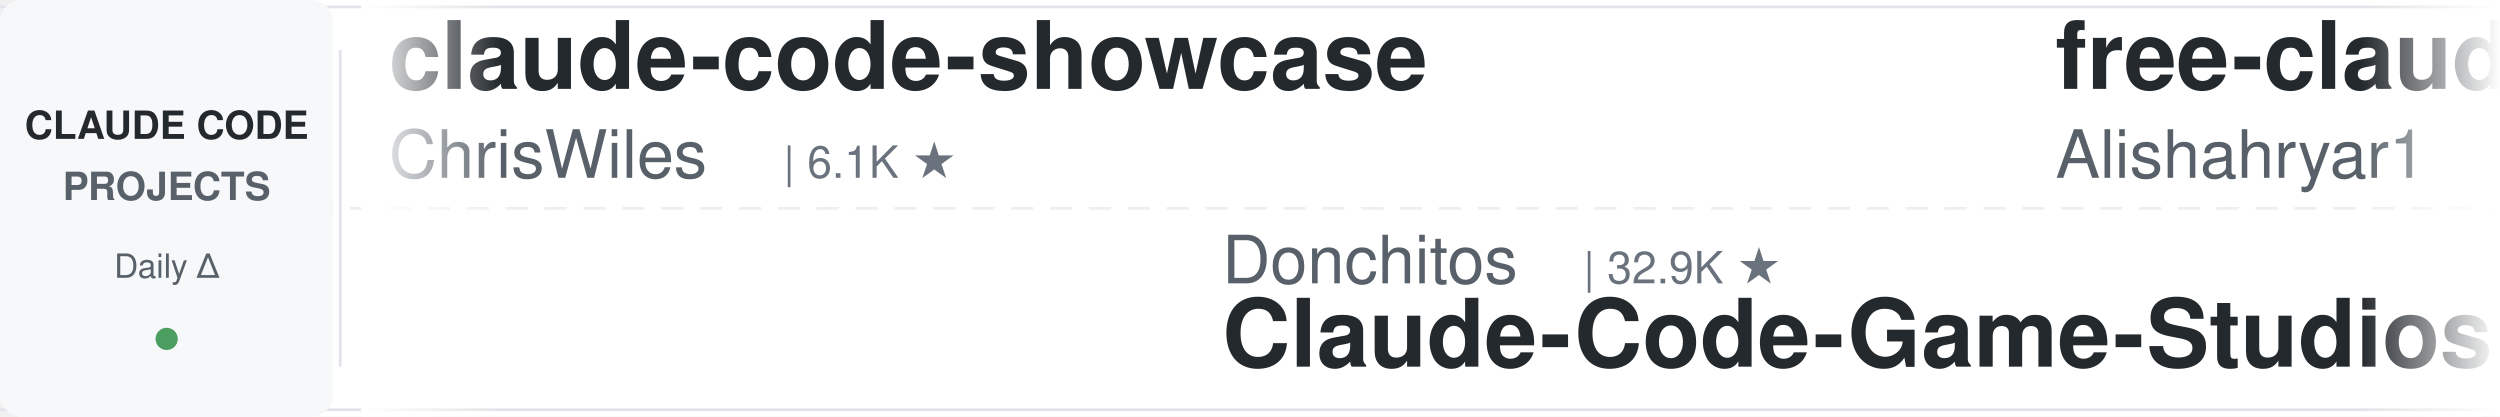
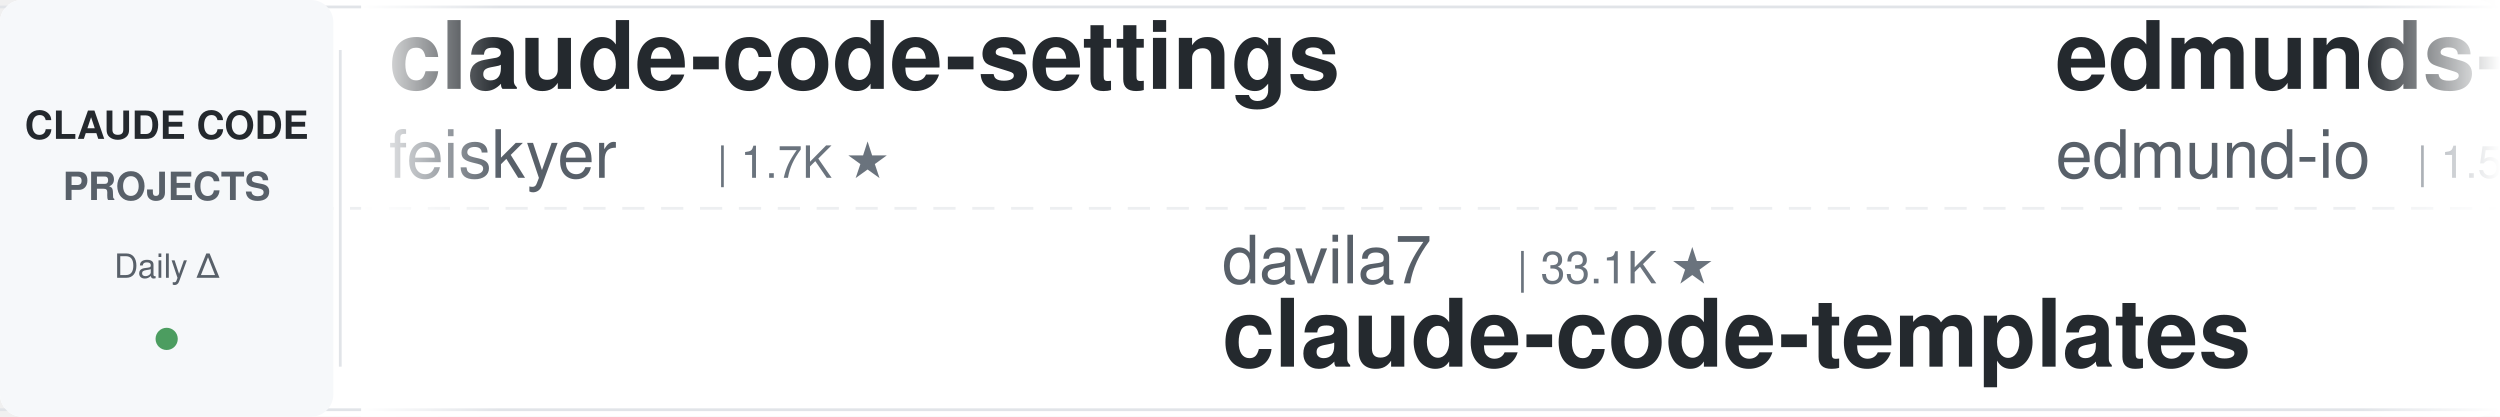
<svg xmlns="http://www.w3.org/2000/svg" width="900" height="150">
  <defs>
    <linearGradient id="leftFade" x1="0%" y1="0%" x2="100%" y2="0%">
      <stop offset="0%" style="stop-color:#ffffff;stop-opacity:1" />
      <stop offset="100%" style="stop-color:#ffffff;stop-opacity:0" />
    </linearGradient>
    <linearGradient id="rightFade" x1="0%" y1="0%" x2="100%" y2="0%">
      <stop offset="0%" style="stop-color:#ffffff;stop-opacity:0" />
      <stop offset="100%" style="stop-color:#ffffff;stop-opacity:1" />
    </linearGradient>
  </defs>
  <rect width="900" height="150" fill="#ffffff" rx="8" />
  <rect x="0" y="2" width="900" height="1" fill="#e1e4e8" />
  <rect x="0" y="147" width="900" height="1" fill="#e1e4e8" />
  <line x1="0" y1="75" x2="900" y2="75" stroke="#e1e4e8" stroke-width="1" stroke-dasharray="8 6" opacity="0.6" />
  <rect x="0" y="0" width="120" height="150" fill="#f6f8fa" rx="8" />
  <text x="60" y="50" font-family="-apple-system, BlinkMacSystemFont, 'Segoe UI', Helvetica, Arial, sans-serif" font-size="14" font-weight="600" fill="#24292e" text-anchor="middle">CLAUDE CODE</text>
  <text x="60" y="72" font-family="-apple-system, BlinkMacSystemFont, 'Segoe UI', Helvetica, Arial, sans-serif" font-size="14" font-weight="600" fill="#586069" text-anchor="middle">PROJECTS</text>
  <text x="60" y="100" font-family="-apple-system, BlinkMacSystemFont, 'Segoe UI', Helvetica, Arial, sans-serif" font-size="12" font-weight="500" fill="#586069" text-anchor="middle">Daily Δ</text>
  <circle cx="60" cy="122" r="4" fill="#22863a" opacity="0.8" />
  <rect x="122" y="18" width="1" height="114" fill="#e1e4e8" />
  <clipPath id="tickerClip">
    <rect x="130" y="0" width="770" height="150" />
  </clipPath>
  <g clip-path="url(#tickerClip)">
    <g id="tickerItems">
      <animateTransform attributeName="transform" attributeType="XML" type="translate" from="0 0" to="-3000 0" dur="54s" repeatCount="indefinite" />
      <g transform="translate(0, 0)">
-         <text x="140" y="32" font-family="-apple-system, BlinkMacSystemFont, 'Segoe UI', Helvetica, Arial, sans-serif" font-size="34" font-weight="600" fill="#24292e">claude-code-showcase</text>
-         <text x="140" y="64" font-family="-apple-system, BlinkMacSystemFont, 'Segoe UI', Helvetica, Arial, sans-serif" font-size="24" font-weight="400" fill="#586069">ChrisWiles</text>
-         <text x="282" y="64" font-family="-apple-system, BlinkMacSystemFont, 'Segoe UI', Helvetica, Arial, sans-serif" font-size="16" font-weight="500" fill="#6a737d">| 6.1K ★</text>
+         <text x="140" y="32" font-family="-apple-system, BlinkMacSystemFont, 'Segoe UI', Helvetica, Arial, sans-serif" font-size="34" font-weight="600" fill="#24292e">claude-code-settings</text>
+         <text x="140" y="64" font-family="-apple-system, BlinkMacSystemFont, 'Segoe UI', Helvetica, Arial, sans-serif" font-size="24" font-weight="400" fill="#586069">feiskyer</text>
+         <text x="258" y="64" font-family="-apple-system, BlinkMacSystemFont, 'Segoe UI', Helvetica, Arial, sans-serif" font-size="16" font-weight="500" fill="#6a737d">| 1.7K ★</text>
      </g>
      <g transform="translate(300, 0)">
-         <text x="140" y="102" font-family="-apple-system, BlinkMacSystemFont, 'Segoe UI', Helvetica, Arial, sans-serif" font-size="24" font-weight="400" fill="#586069">Donchitos</text>
-         <text x="270" y="102" font-family="-apple-system, BlinkMacSystemFont, 'Segoe UI', Helvetica, Arial, sans-serif" font-size="16" font-weight="500" fill="#6a737d">| 32.9K ★</text>
-         <text x="140" y="132" font-family="-apple-system, BlinkMacSystemFont, 'Segoe UI', Helvetica, Arial, sans-serif" font-size="34" font-weight="600" fill="#24292e">Claude-Code-Game-Studios</text>
+         <text x="140" y="102" font-family="-apple-system, BlinkMacSystemFont, 'Segoe UI', Helvetica, Arial, sans-serif" font-size="24" font-weight="400" fill="#586069">davila7</text>
+         <text x="246" y="102" font-family="-apple-system, BlinkMacSystemFont, 'Segoe UI', Helvetica, Arial, sans-serif" font-size="16" font-weight="500" fill="#6a737d">| 33.1K ★</text>
+         <text x="140" y="132" font-family="-apple-system, BlinkMacSystemFont, 'Segoe UI', Helvetica, Arial, sans-serif" font-size="34" font-weight="600" fill="#24292e">claude-code-templates</text>
      </g>
      <g transform="translate(600, 0)">
-         <text x="140" y="32" font-family="-apple-system, BlinkMacSystemFont, 'Segoe UI', Helvetica, Arial, sans-serif" font-size="34" font-weight="600" fill="#24292e">free-claude-code</text>
-         <text x="140" y="64" font-family="-apple-system, BlinkMacSystemFont, 'Segoe UI', Helvetica, Arial, sans-serif" font-size="24" font-weight="400" fill="#586069">Alishahryar1</text>
-         <text x="306" y="64" font-family="-apple-system, BlinkMacSystemFont, 'Segoe UI', Helvetica, Arial, sans-serif" font-size="16" font-weight="500" fill="#6a737d">| 65.8K ★</text>
+         <text x="140" y="32" font-family="-apple-system, BlinkMacSystemFont, 'Segoe UI', Helvetica, Arial, sans-serif" font-size="34" font-weight="600" fill="#24292e">edmunds-claude-code</text>
+         <text x="140" y="64" font-family="-apple-system, BlinkMacSystemFont, 'Segoe UI', Helvetica, Arial, sans-serif" font-size="24" font-weight="400" fill="#586069">edmund-io</text>
+         <text x="270" y="64" font-family="-apple-system, BlinkMacSystemFont, 'Segoe UI', Helvetica, Arial, sans-serif" font-size="16" font-weight="500" fill="#6a737d">| 1.5K ★</text>
      </g>
      <g transform="translate(900, 0)">
+         <text x="140" y="102" font-family="-apple-system, BlinkMacSystemFont, 'Segoe UI', Helvetica, Arial, sans-serif" font-size="24" font-weight="400" fill="#586069">1rgs</text>
+         <text x="210" y="102" font-family="-apple-system, BlinkMacSystemFont, 'Segoe UI', Helvetica, Arial, sans-serif" font-size="16" font-weight="500" fill="#6a737d">| 3.8K ★</text>
+         <text x="140" y="132" font-family="-apple-system, BlinkMacSystemFont, 'Segoe UI', Helvetica, Arial, sans-serif" font-size="34" font-weight="600" fill="#24292e">claude-code-proxy</text>
+       </g>
+       <g transform="translate(1200, 0)">
+         <text x="140" y="32" font-family="-apple-system, BlinkMacSystemFont, 'Segoe UI', Helvetica, Arial, sans-serif" font-size="34" font-weight="600" fill="#24292e">system_prompts_leaks</text>
+         <text x="140" y="64" font-family="-apple-system, BlinkMacSystemFont, 'Segoe UI', Helvetica, Arial, sans-serif" font-size="24" font-weight="400" fill="#586069">asgeirtj</text>
+         <text x="258" y="64" font-family="-apple-system, BlinkMacSystemFont, 'Segoe UI', Helvetica, Arial, sans-serif" font-size="16" font-weight="500" fill="#6a737d">| 70.6K ★</text>
+       </g>
+       <g transform="translate(1500, 0)">
+         <text x="140" y="102" font-family="-apple-system, BlinkMacSystemFont, 'Segoe UI', Helvetica, Arial, sans-serif" font-size="24" font-weight="400" fill="#586069">mrpaidsocial</text>
+         <text x="306" y="102" font-family="-apple-system, BlinkMacSystemFont, 'Segoe UI', Helvetica, Arial, sans-serif" font-size="16" font-weight="500" fill="#6a737d">| 1.6K ★</text>
+         <text x="140" y="132" font-family="-apple-system, BlinkMacSystemFont, 'Segoe UI', Helvetica, Arial, sans-serif" font-size="34" font-weight="600" fill="#24292e">arcads-claude-code-mrpai...</text>
+       </g>
+       <g transform="translate(1800, 0)">
+         <text x="140" y="32" font-family="-apple-system, BlinkMacSystemFont, 'Segoe UI', Helvetica, Arial, sans-serif" font-size="34" font-weight="600" fill="#24292e">claude-code-reverse</text>
+         <text x="140" y="64" font-family="-apple-system, BlinkMacSystemFont, 'Segoe UI', Helvetica, Arial, sans-serif" font-size="24" font-weight="400" fill="#586069">Yuyz0112</text>
+         <text x="258" y="64" font-family="-apple-system, BlinkMacSystemFont, 'Segoe UI', Helvetica, Arial, sans-serif" font-size="16" font-weight="500" fill="#6a737d">| 2.4K ★</text>
+       </g>
+       <g transform="translate(2100, 0)">
+         <text x="140" y="102" font-family="-apple-system, BlinkMacSystemFont, 'Segoe UI', Helvetica, Arial, sans-serif" font-size="24" font-weight="400" fill="#586069">lorryjovens-hub</text>
+         <text x="342" y="102" font-family="-apple-system, BlinkMacSystemFont, 'Segoe UI', Helvetica, Arial, sans-serif" font-size="16" font-weight="500" fill="#6a737d">| 1.7K ★</text>
+         <text x="140" y="132" font-family="-apple-system, BlinkMacSystemFont, 'Segoe UI', Helvetica, Arial, sans-serif" font-size="34" font-weight="600" fill="#24292e">claude-code-rust</text>
+       </g>
+       <g transform="translate(2400, 0)">
+         <text x="140" y="32" font-family="-apple-system, BlinkMacSystemFont, 'Segoe UI', Helvetica, Arial, sans-serif" font-size="34" font-weight="600" fill="#24292e">awesome-claude-code</text>
+         <text x="140" y="64" font-family="-apple-system, BlinkMacSystemFont, 'Segoe UI', Helvetica, Arial, sans-serif" font-size="24" font-weight="400" fill="#586069">jqueryscript</text>
+         <text x="306" y="64" font-family="-apple-system, BlinkMacSystemFont, 'Segoe UI', Helvetica, Arial, sans-serif" font-size="16" font-weight="500" fill="#6a737d">| 541 ★</text>
+       </g>
+       <g transform="translate(2700, 0)">
        <text x="140" y="102" font-family="-apple-system, BlinkMacSystemFont, 'Segoe UI', Helvetica, Arial, sans-serif" font-size="24" font-weight="400" fill="#586069">pedrohcgs</text>
        <text x="270" y="102" font-family="-apple-system, BlinkMacSystemFont, 'Segoe UI', Helvetica, Arial, sans-serif" font-size="16" font-weight="500" fill="#6a737d">| 1.7K ★</text>
        <text x="140" y="132" font-family="-apple-system, BlinkMacSystemFont, 'Segoe UI', Helvetica, Arial, sans-serif" font-size="34" font-weight="600" fill="#24292e">claude-code-my-workflow</text>
      </g>
-       <g transform="translate(1200, 0)">
-         <text x="140" y="32" font-family="-apple-system, BlinkMacSystemFont, 'Segoe UI', Helvetica, Arial, sans-serif" font-size="34" font-weight="600" fill="#24292e">claude-code-tudou</text>
-         <text x="140" y="64" font-family="-apple-system, BlinkMacSystemFont, 'Segoe UI', Helvetica, Arial, sans-serif" font-size="24" font-weight="400" fill="#586069">AICoderTudou</text>
-         <text x="306" y="64" font-family="-apple-system, BlinkMacSystemFont, 'Segoe UI', Helvetica, Arial, sans-serif" font-size="16" font-weight="500" fill="#6a737d">| 493 ★</text>
-       </g>
-       <g transform="translate(1500, 0)">
-         <text x="140" y="102" font-family="-apple-system, BlinkMacSystemFont, 'Segoe UI', Helvetica, Arial, sans-serif" font-size="24" font-weight="400" fill="#586069">affaan-m</text>
-         <text x="258" y="102" font-family="-apple-system, BlinkMacSystemFont, 'Segoe UI', Helvetica, Arial, sans-serif" font-size="16" font-weight="500" fill="#6a737d">| 295.1K ★</text>
-         <text x="140" y="132" font-family="-apple-system, BlinkMacSystemFont, 'Segoe UI', Helvetica, Arial, sans-serif" font-size="34" font-weight="600" fill="#24292e">ECC</text>
-       </g>
-       <g transform="translate(1800, 0)">
-         <text x="140" y="32" font-family="-apple-system, BlinkMacSystemFont, 'Segoe UI', Helvetica, Arial, sans-serif" font-size="34" font-weight="600" fill="#24292e">claude-code-book</text>
-         <text x="140" y="64" font-family="-apple-system, BlinkMacSystemFont, 'Segoe UI', Helvetica, Arial, sans-serif" font-size="24" font-weight="400" fill="#586069">lintsinghua</text>
-         <text x="294" y="64" font-family="-apple-system, BlinkMacSystemFont, 'Segoe UI', Helvetica, Arial, sans-serif" font-size="16" font-weight="500" fill="#6a737d">| 4.3K ★</text>
-       </g>
-       <g transform="translate(2100, 0)">
-         <text x="140" y="102" font-family="-apple-system, BlinkMacSystemFont, 'Segoe UI', Helvetica, Arial, sans-serif" font-size="24" font-weight="400" fill="#586069">kodu-ai</text>
-         <text x="246" y="102" font-family="-apple-system, BlinkMacSystemFont, 'Segoe UI', Helvetica, Arial, sans-serif" font-size="16" font-weight="500" fill="#6a737d">| 5.2K ★</text>
-         <text x="140" y="132" font-family="-apple-system, BlinkMacSystemFont, 'Segoe UI', Helvetica, Arial, sans-serif" font-size="34" font-weight="600" fill="#24292e">claude-coder</text>
-       </g>
-       <g transform="translate(2400, 0)">
-         <text x="140" y="32" font-family="-apple-system, BlinkMacSystemFont, 'Segoe UI', Helvetica, Arial, sans-serif" font-size="34" font-weight="600" fill="#24292e">claude-code-local</text>
-         <text x="140" y="64" font-family="-apple-system, BlinkMacSystemFont, 'Segoe UI', Helvetica, Arial, sans-serif" font-size="24" font-weight="400" fill="#586069">nicedreamzapp</text>
-         <text x="318" y="64" font-family="-apple-system, BlinkMacSystemFont, 'Segoe UI', Helvetica, Arial, sans-serif" font-size="16" font-weight="500" fill="#6a737d">| 3.4K ★</text>
-       </g>
-       <g transform="translate(2700, 0)">
-         <text x="140" y="102" font-family="-apple-system, BlinkMacSystemFont, 'Segoe UI', Helvetica, Arial, sans-serif" font-size="24" font-weight="400" fill="#586069">musistudio</text>
-         <text x="282" y="102" font-family="-apple-system, BlinkMacSystemFont, 'Segoe UI', Helvetica, Arial, sans-serif" font-size="16" font-weight="500" fill="#6a737d">| 38.0K ★</text>
-         <text x="140" y="132" font-family="-apple-system, BlinkMacSystemFont, 'Segoe UI', Helvetica, Arial, sans-serif" font-size="34" font-weight="600" fill="#24292e">claude-code-router</text>
-       </g>
      <g transform="translate(3000, 0)">
-         <text x="140" y="32" font-family="-apple-system, BlinkMacSystemFont, 'Segoe UI', Helvetica, Arial, sans-serif" font-size="34" font-weight="600" fill="#24292e">claude-code-showcase</text>
-         <text x="140" y="64" font-family="-apple-system, BlinkMacSystemFont, 'Segoe UI', Helvetica, Arial, sans-serif" font-size="24" font-weight="400" fill="#586069">ChrisWiles</text>
-         <text x="282" y="64" font-family="-apple-system, BlinkMacSystemFont, 'Segoe UI', Helvetica, Arial, sans-serif" font-size="16" font-weight="500" fill="#6a737d">| 6.1K ★</text>
+         <text x="140" y="32" font-family="-apple-system, BlinkMacSystemFont, 'Segoe UI', Helvetica, Arial, sans-serif" font-size="34" font-weight="600" fill="#24292e">claude-code-settings</text>
+         <text x="140" y="64" font-family="-apple-system, BlinkMacSystemFont, 'Segoe UI', Helvetica, Arial, sans-serif" font-size="24" font-weight="400" fill="#586069">feiskyer</text>
+         <text x="258" y="64" font-family="-apple-system, BlinkMacSystemFont, 'Segoe UI', Helvetica, Arial, sans-serif" font-size="16" font-weight="500" fill="#6a737d">| 1.7K ★</text>
      </g>
      <g transform="translate(3300, 0)">
-         <text x="140" y="102" font-family="-apple-system, BlinkMacSystemFont, 'Segoe UI', Helvetica, Arial, sans-serif" font-size="24" font-weight="400" fill="#586069">Donchitos</text>
-         <text x="270" y="102" font-family="-apple-system, BlinkMacSystemFont, 'Segoe UI', Helvetica, Arial, sans-serif" font-size="16" font-weight="500" fill="#6a737d">| 32.9K ★</text>
-         <text x="140" y="132" font-family="-apple-system, BlinkMacSystemFont, 'Segoe UI', Helvetica, Arial, sans-serif" font-size="34" font-weight="600" fill="#24292e">Claude-Code-Game-Studios</text>
+         <text x="140" y="102" font-family="-apple-system, BlinkMacSystemFont, 'Segoe UI', Helvetica, Arial, sans-serif" font-size="24" font-weight="400" fill="#586069">davila7</text>
+         <text x="246" y="102" font-family="-apple-system, BlinkMacSystemFont, 'Segoe UI', Helvetica, Arial, sans-serif" font-size="16" font-weight="500" fill="#6a737d">| 33.1K ★</text>
+         <text x="140" y="132" font-family="-apple-system, BlinkMacSystemFont, 'Segoe UI', Helvetica, Arial, sans-serif" font-size="34" font-weight="600" fill="#24292e">claude-code-templates</text>
      </g>
      <g transform="translate(3600, 0)">
-         <text x="140" y="32" font-family="-apple-system, BlinkMacSystemFont, 'Segoe UI', Helvetica, Arial, sans-serif" font-size="34" font-weight="600" fill="#24292e">free-claude-code</text>
-         <text x="140" y="64" font-family="-apple-system, BlinkMacSystemFont, 'Segoe UI', Helvetica, Arial, sans-serif" font-size="24" font-weight="400" fill="#586069">Alishahryar1</text>
-         <text x="306" y="64" font-family="-apple-system, BlinkMacSystemFont, 'Segoe UI', Helvetica, Arial, sans-serif" font-size="16" font-weight="500" fill="#6a737d">| 65.8K ★</text>
+         <text x="140" y="32" font-family="-apple-system, BlinkMacSystemFont, 'Segoe UI', Helvetica, Arial, sans-serif" font-size="34" font-weight="600" fill="#24292e">edmunds-claude-code</text>
+         <text x="140" y="64" font-family="-apple-system, BlinkMacSystemFont, 'Segoe UI', Helvetica, Arial, sans-serif" font-size="24" font-weight="400" fill="#586069">edmund-io</text>
+         <text x="270" y="64" font-family="-apple-system, BlinkMacSystemFont, 'Segoe UI', Helvetica, Arial, sans-serif" font-size="16" font-weight="500" fill="#6a737d">| 1.5K ★</text>
      </g>
      <g transform="translate(3900, 0)">
-         <text x="140" y="102" font-family="-apple-system, BlinkMacSystemFont, 'Segoe UI', Helvetica, Arial, sans-serif" font-size="24" font-weight="400" fill="#586069">pedrohcgs</text>
-         <text x="270" y="102" font-family="-apple-system, BlinkMacSystemFont, 'Segoe UI', Helvetica, Arial, sans-serif" font-size="16" font-weight="500" fill="#6a737d">| 1.7K ★</text>
-         <text x="140" y="132" font-family="-apple-system, BlinkMacSystemFont, 'Segoe UI', Helvetica, Arial, sans-serif" font-size="34" font-weight="600" fill="#24292e">claude-code-my-workflow</text>
+         <text x="140" y="102" font-family="-apple-system, BlinkMacSystemFont, 'Segoe UI', Helvetica, Arial, sans-serif" font-size="24" font-weight="400" fill="#586069">1rgs</text>
+         <text x="210" y="102" font-family="-apple-system, BlinkMacSystemFont, 'Segoe UI', Helvetica, Arial, sans-serif" font-size="16" font-weight="500" fill="#6a737d">| 3.8K ★</text>
+         <text x="140" y="132" font-family="-apple-system, BlinkMacSystemFont, 'Segoe UI', Helvetica, Arial, sans-serif" font-size="34" font-weight="600" fill="#24292e">claude-code-proxy</text>
      </g>
    </g>
  </g>
  <rect x="130" y="0" width="50" height="150" fill="url(#leftFade)" />
  <rect x="850" y="0" width="50" height="150" fill="url(#rightFade)" />
</svg>
